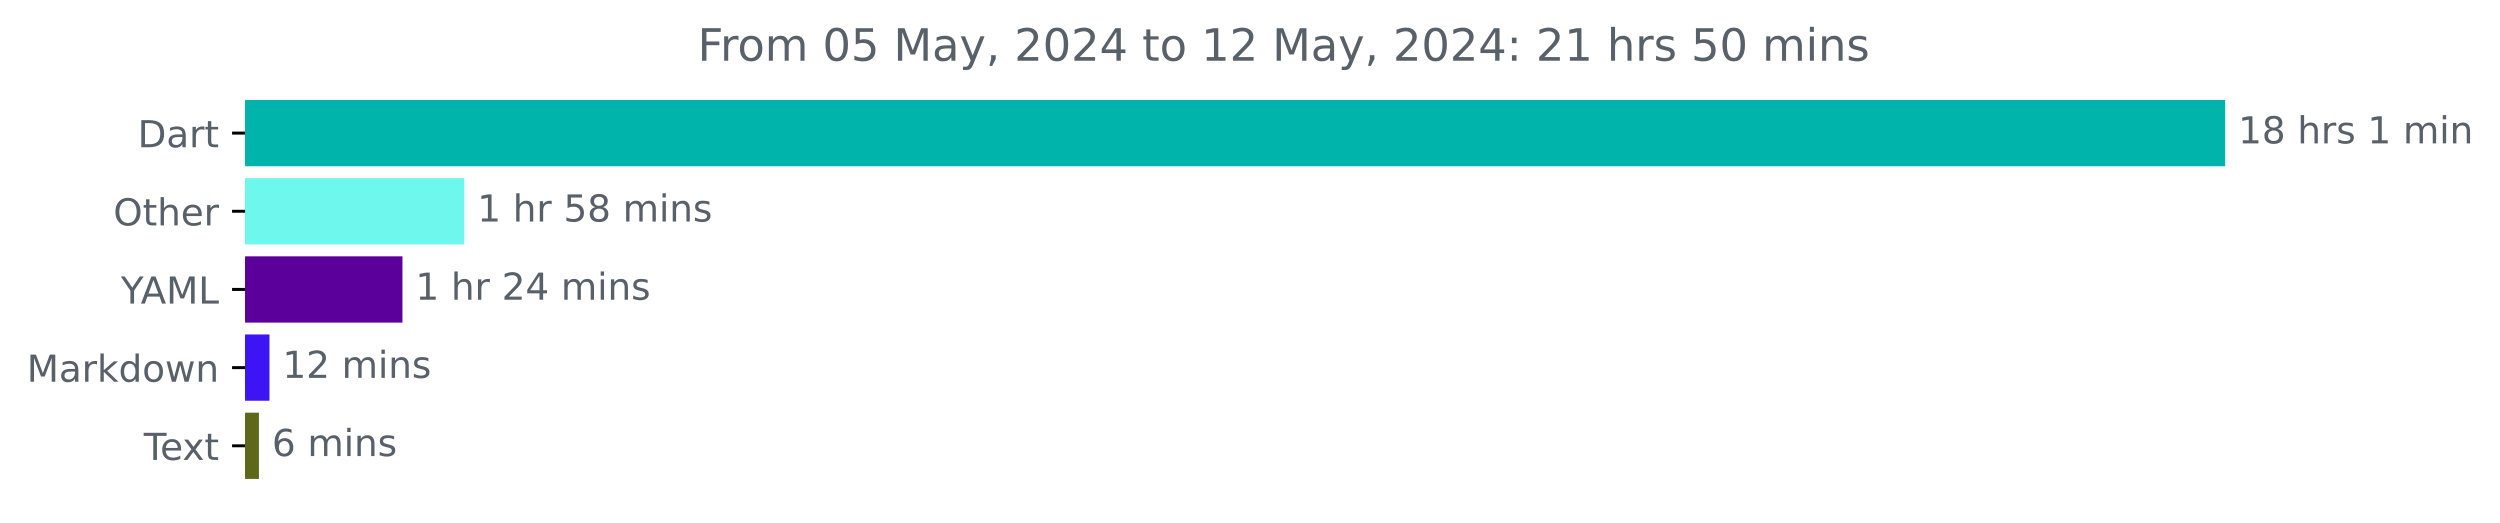
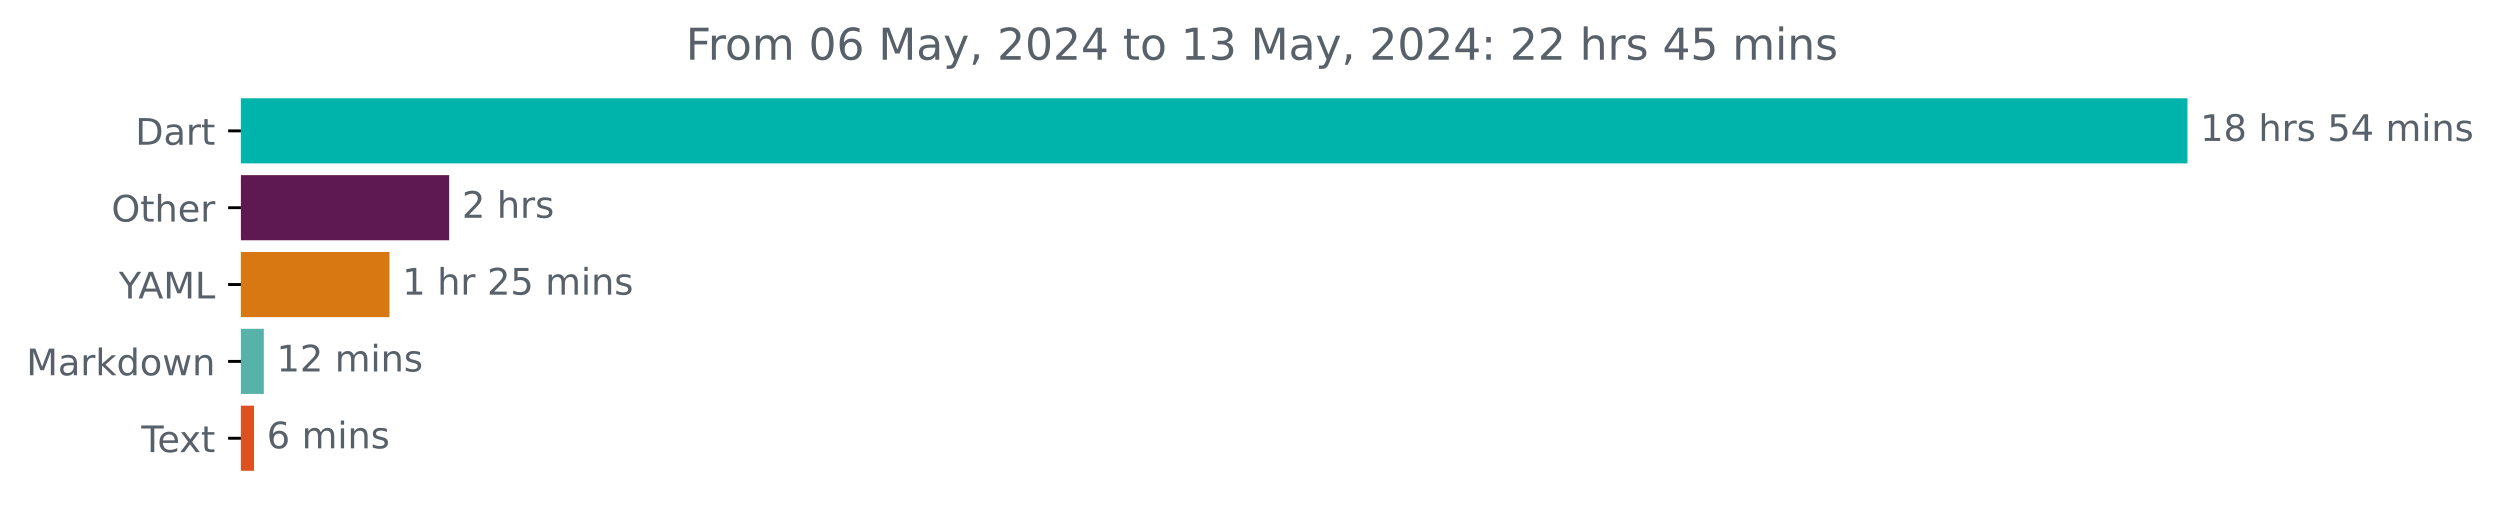
- <svg xmlns="http://www.w3.org/2000/svg" xmlns:xlink="http://www.w3.org/1999/xlink" width="671.605pt" height="140.398pt" viewBox="0 0 671.605 140.398" version="1.1">
+ <svg xmlns="http://www.w3.org/2000/svg" xmlns:xlink="http://www.w3.org/1999/xlink" width="683.177pt" height="140.398pt" viewBox="0 0 683.177 140.398" version="1.1">
  <defs>
    <style type="text/css">*{stroke-linejoin: round; stroke-linecap: butt}</style>
  </defs>
  <g id="figure_1">
    <g id="patch_1">
-       <path d="M 0 140.398  L 671.605 140.398  L 671.605 0  L 0 0  L 0 140.398  z " style="fill: none" />
+       <path d="M 0 140.398  L 683.177 140.398  L 683.177 0  L 0 0  L 0 140.398  z " style="fill: none" />
    </g>
    <g id="axes_1">
      <g id="patch_2">
-         <path d="M 65.841 27.358  L 597.269 27.358  L 597.269 44.158  L 65.841 44.158  z " clip-path="url(#pe7a861351d)" style="fill: #00b4ab; stroke: #00b4ab; stroke-linejoin: miter" />
+         <path d="M 65.841 27.358  L 597.269 27.358  L 597.269 44.158  L 65.841 44.158  z " clip-path="url(#pa35e54d4b9)" style="fill: #00b4ab; stroke: #00b4ab; stroke-linejoin: miter" />
      </g>
      <g id="patch_3">
-         <path d="M 65.841 48.358  L 124.223 48.358  L 124.223 65.158  L 65.841 65.158  z " clip-path="url(#pe7a861351d)" style="fill: #6ef7ec; stroke: #6ef7ec; stroke-linejoin: miter" />
+         <path d="M 65.841 48.358  L 122.245 48.358  L 122.245 65.158  L 65.841 65.158  z " clip-path="url(#pa35e54d4b9)" style="fill: #5f1952; stroke: #5f1952; stroke-linejoin: miter" />
      </g>
      <g id="patch_4">
-         <path d="M 65.841 69.358  L 107.616 69.358  L 107.616 86.158  L 65.841 86.158  z " clip-path="url(#pe7a861351d)" style="fill: #5c009b; stroke: #5c009b; stroke-linejoin: miter" />
+         <path d="M 65.841 69.358  L 105.938 69.358  L 105.938 86.158  L 65.841 86.158  z " clip-path="url(#pa35e54d4b9)" style="fill: #d87813; stroke: #d87813; stroke-linejoin: miter" />
      </g>
      <g id="patch_5">
-         <path d="M 65.841 90.358  L 71.891 90.358  L 71.891 107.158  L 65.841 107.158  z " clip-path="url(#pe7a861351d)" style="fill: #3d14f4; stroke: #3d14f4; stroke-linejoin: miter" />
+         <path d="M 65.841 90.358  L 71.596 90.358  L 71.596 107.158  L 65.841 107.158  z " clip-path="url(#pa35e54d4b9)" style="fill: #57b2aa; stroke: #57b2aa; stroke-linejoin: miter" />
      </g>
      <g id="patch_6">
-         <path d="M 65.841 111.358  L 69.059 111.358  L 69.059 128.158  L 65.841 128.158  z " clip-path="url(#pe7a861351d)" style="fill: #5e6819; stroke: #5e6819; stroke-linejoin: miter" />
+         <path d="M 65.841 111.358  L 68.91 111.358  L 68.91 128.158  L 65.841 128.158  z " clip-path="url(#pa35e54d4b9)" style="fill: #dd5121; stroke: #dd5121; stroke-linejoin: miter" />
      </g>
      <g id="matplotlib.axis_1" />
      <g id="matplotlib.axis_2">
        <g id="ytick_1">
          <g id="line2d_1">
            <defs>
-               <path id="md024d8f3f2" d="M 0 0  L -3.5 0  " style="stroke: #000000; stroke-width: 0.8" />
+               <path id="m2c8f4d4cab" d="M 0 0  L -3.5 0  " style="stroke: #000000; stroke-width: 0.8" />
            </defs>
            <g>
-               <use xlink:href="#md024d8f3f2" x="65.841" y="35.758" style="stroke: #000000; stroke-width: 0.8" />
+               <use xlink:href="#m2c8f4d4cab" x="65.841" y="35.758" style="stroke: #000000; stroke-width: 0.8" />
            </g>
          </g>
          <g id="text_1">
            <g style="fill: #586069" transform="translate(36.98125 39.55734) scale(0.1 -0.1)">
              <defs>
                <path id="DejaVuSans-44" d="M 1259 4147  L 1259 519  L 2022 519  Q 2988 519 3436 956  Q 3884 1394 3884 2338  Q 3884 3275 3436 3711  Q 2988 4147 2022 4147  L 1259 4147  z M 628 4666  L 1925 4666  Q 3281 4666 3915 4102  Q 4550 3538 4550 2338  Q 4550 1131 3912 565  Q 3275 0 1925 0  L 628 0  L 628 4666  z " transform="scale(0.015625)" />
                <path id="DejaVuSans-61" d="M 2194 1759  Q 1497 1759 1228 1600  Q 959 1441 959 1056  Q 959 750 1161 570  Q 1363 391 1709 391  Q 2188 391 2477 730  Q 2766 1069 2766 1631  L 2766 1759  L 2194 1759  z M 3341 1997  L 3341 0  L 2766 0  L 2766 531  Q 2569 213 2275 61  Q 1981 -91 1556 -91  Q 1019 -91 701 211  Q 384 513 384 1019  Q 384 1609 779 1909  Q 1175 2209 1959 2209  L 2766 2209  L 2766 2266  Q 2766 2663 2505 2880  Q 2244 3097 1772 3097  Q 1472 3097 1187 3025  Q 903 2953 641 2809  L 641 3341  Q 956 3463 1253 3523  Q 1550 3584 1831 3584  Q 2591 3584 2966 3190  Q 3341 2797 3341 1997  z " transform="scale(0.015625)" />
                <path id="DejaVuSans-72" d="M 2631 2963  Q 2534 3019 2420 3045  Q 2306 3072 2169 3072  Q 1681 3072 1420 2755  Q 1159 2438 1159 1844  L 1159 0  L 581 0  L 581 3500  L 1159 3500  L 1159 2956  Q 1341 3275 1631 3429  Q 1922 3584 2338 3584  Q 2397 3584 2469 3576  Q 2541 3569 2628 3553  L 2631 2963  z " transform="scale(0.015625)" />
                <path id="DejaVuSans-74" d="M 1172 4494  L 1172 3500  L 2356 3500  L 2356 3053  L 1172 3053  L 1172 1153  Q 1172 725 1289 603  Q 1406 481 1766 481  L 2356 481  L 2356 0  L 1766 0  Q 1100 0 847 248  Q 594 497 594 1153  L 594 3053  L 172 3053  L 172 3500  L 594 3500  L 594 4494  L 1172 4494  z " transform="scale(0.015625)" />
              </defs>
              <use xlink:href="#DejaVuSans-44" />
              <use xlink:href="#DejaVuSans-61" x="77.002" />
              <use xlink:href="#DejaVuSans-72" x="138.281" />
              <use xlink:href="#DejaVuSans-74" x="179.395" />
            </g>
          </g>
        </g>
        <g id="ytick_2">
          <g id="line2d_2">
            <g>
-               <use xlink:href="#md024d8f3f2" x="65.841" y="56.758" style="stroke: #000000; stroke-width: 0.8" />
+               <use xlink:href="#m2c8f4d4cab" x="65.841" y="56.758" style="stroke: #000000; stroke-width: 0.8" />
            </g>
          </g>
          <g id="text_2">
            <g style="fill: #586069" transform="translate(30.44687 60.55734) scale(0.1 -0.1)">
              <defs>
                <path id="DejaVuSans-4f" d="M 2522 4238  Q 1834 4238 1429 3725  Q 1025 3213 1025 2328  Q 1025 1447 1429 934  Q 1834 422 2522 422  Q 3209 422 3611 934  Q 4013 1447 4013 2328  Q 4013 3213 3611 3725  Q 3209 4238 2522 4238  z M 2522 4750  Q 3503 4750 4090 4092  Q 4678 3434 4678 2328  Q 4678 1225 4090 567  Q 3503 -91 2522 -91  Q 1538 -91 948 565  Q 359 1222 359 2328  Q 359 3434 948 4092  Q 1538 4750 2522 4750  z " transform="scale(0.015625)" />
                <path id="DejaVuSans-68" d="M 3513 2113  L 3513 0  L 2938 0  L 2938 2094  Q 2938 2591 2744 2837  Q 2550 3084 2163 3084  Q 1697 3084 1428 2787  Q 1159 2491 1159 1978  L 1159 0  L 581 0  L 581 4863  L 1159 4863  L 1159 2956  Q 1366 3272 1645 3428  Q 1925 3584 2291 3584  Q 2894 3584 3203 3211  Q 3513 2838 3513 2113  z " transform="scale(0.015625)" />
                <path id="DejaVuSans-65" d="M 3597 1894  L 3597 1613  L 953 1613  Q 991 1019 1311 708  Q 1631 397 2203 397  Q 2534 397 2845 478  Q 3156 559 3463 722  L 3463 178  Q 3153 47 2828 -22  Q 2503 -91 2169 -91  Q 1331 -91 842 396  Q 353 884 353 1716  Q 353 2575 817 3079  Q 1281 3584 2069 3584  Q 2775 3584 3186 3129  Q 3597 2675 3597 1894  z M 3022 2063  Q 3016 2534 2758 2815  Q 2500 3097 2075 3097  Q 1594 3097 1305 2825  Q 1016 2553 972 2059  L 3022 2063  z " transform="scale(0.015625)" />
              </defs>
              <use xlink:href="#DejaVuSans-4f" />
              <use xlink:href="#DejaVuSans-74" x="78.711" />
              <use xlink:href="#DejaVuSans-68" x="117.92" />
              <use xlink:href="#DejaVuSans-65" x="181.299" />
              <use xlink:href="#DejaVuSans-72" x="242.822" />
            </g>
          </g>
        </g>
        <g id="ytick_3">
          <g id="line2d_3">
            <g>
-               <use xlink:href="#md024d8f3f2" x="65.841" y="77.758" style="stroke: #000000; stroke-width: 0.8" />
+               <use xlink:href="#m2c8f4d4cab" x="65.841" y="77.758" style="stroke: #000000; stroke-width: 0.8" />
            </g>
          </g>
          <g id="text_3">
            <g style="fill: #586069" transform="translate(32.46719 81.55734) scale(0.1 -0.1)">
              <defs>
                <path id="DejaVuSans-59" d="M -13 4666  L 666 4666  L 1959 2747  L 3244 4666  L 3922 4666  L 2272 2222  L 2272 0  L 1638 0  L 1638 2222  L -13 4666  z " transform="scale(0.015625)" />
                <path id="DejaVuSans-41" d="M 2188 4044  L 1331 1722  L 3047 1722  L 2188 4044  z M 1831 4666  L 2547 4666  L 4325 0  L 3669 0  L 3244 1197  L 1141 1197  L 716 0  L 50 0  L 1831 4666  z " transform="scale(0.015625)" />
                <path id="DejaVuSans-4d" d="M 628 4666  L 1569 4666  L 2759 1491  L 3956 4666  L 4897 4666  L 4897 0  L 4281 0  L 4281 4097  L 3078 897  L 2444 897  L 1241 4097  L 1241 0  L 628 0  L 628 4666  z " transform="scale(0.015625)" />
                <path id="DejaVuSans-4c" d="M 628 4666  L 1259 4666  L 1259 531  L 3531 531  L 3531 0  L 628 0  L 628 4666  z " transform="scale(0.015625)" />
              </defs>
              <use xlink:href="#DejaVuSans-59" />
              <use xlink:href="#DejaVuSans-41" x="53.334" />
              <use xlink:href="#DejaVuSans-4d" x="121.742" />
              <use xlink:href="#DejaVuSans-4c" x="208.021" />
            </g>
          </g>
        </g>
        <g id="ytick_4">
          <g id="line2d_4">
            <g>
-               <use xlink:href="#md024d8f3f2" x="65.841" y="98.758" style="stroke: #000000; stroke-width: 0.8" />
+               <use xlink:href="#m2c8f4d4cab" x="65.841" y="98.758" style="stroke: #000000; stroke-width: 0.8" />
            </g>
          </g>
          <g id="text_4">
            <g style="fill: #586069" transform="translate(7.2 102.5573) scale(0.1 -0.1)">
              <defs>
                <path id="DejaVuSans-6b" d="M 581 4863  L 1159 4863  L 1159 1991  L 2875 3500  L 3609 3500  L 1753 1863  L 3688 0  L 2938 0  L 1159 1709  L 1159 0  L 581 0  L 581 4863  z " transform="scale(0.015625)" />
                <path id="DejaVuSans-64" d="M 2906 2969  L 2906 4863  L 3481 4863  L 3481 0  L 2906 0  L 2906 525  Q 2725 213 2448 61  Q 2172 -91 1784 -91  Q 1150 -91 751 415  Q 353 922 353 1747  Q 353 2572 751 3078  Q 1150 3584 1784 3584  Q 2172 3584 2448 3432  Q 2725 3281 2906 2969  z M 947 1747  Q 947 1113 1208 752  Q 1469 391 1925 391  Q 2381 391 2643 752  Q 2906 1113 2906 1747  Q 2906 2381 2643 2742  Q 2381 3103 1925 3103  Q 1469 3103 1208 2742  Q 947 2381 947 1747  z " transform="scale(0.015625)" />
                <path id="DejaVuSans-6f" d="M 1959 3097  Q 1497 3097 1228 2736  Q 959 2375 959 1747  Q 959 1119 1226 758  Q 1494 397 1959 397  Q 2419 397 2687 759  Q 2956 1122 2956 1747  Q 2956 2369 2687 2733  Q 2419 3097 1959 3097  z M 1959 3584  Q 2709 3584 3137 3096  Q 3566 2609 3566 1747  Q 3566 888 3137 398  Q 2709 -91 1959 -91  Q 1206 -91 779 398  Q 353 888 353 1747  Q 353 2609 779 3096  Q 1206 3584 1959 3584  z " transform="scale(0.015625)" />
                <path id="DejaVuSans-77" d="M 269 3500  L 844 3500  L 1563 769  L 2278 3500  L 2956 3500  L 3675 769  L 4391 3500  L 4966 3500  L 4050 0  L 3372 0  L 2619 2869  L 1863 0  L 1184 0  L 269 3500  z " transform="scale(0.015625)" />
                <path id="DejaVuSans-6e" d="M 3513 2113  L 3513 0  L 2938 0  L 2938 2094  Q 2938 2591 2744 2837  Q 2550 3084 2163 3084  Q 1697 3084 1428 2787  Q 1159 2491 1159 1978  L 1159 0  L 581 0  L 581 3500  L 1159 3500  L 1159 2956  Q 1366 3272 1645 3428  Q 1925 3584 2291 3584  Q 2894 3584 3203 3211  Q 3513 2838 3513 2113  z " transform="scale(0.015625)" />
              </defs>
              <use xlink:href="#DejaVuSans-4d" />
              <use xlink:href="#DejaVuSans-61" x="86.279" />
              <use xlink:href="#DejaVuSans-72" x="147.559" />
              <use xlink:href="#DejaVuSans-6b" x="188.672" />
              <use xlink:href="#DejaVuSans-64" x="246.582" />
              <use xlink:href="#DejaVuSans-6f" x="310.059" />
              <use xlink:href="#DejaVuSans-77" x="371.24" />
              <use xlink:href="#DejaVuSans-6e" x="453.027" />
            </g>
          </g>
        </g>
        <g id="ytick_5">
          <g id="line2d_5">
            <g>
-               <use xlink:href="#md024d8f3f2" x="65.841" y="119.758" style="stroke: #000000; stroke-width: 0.8" />
+               <use xlink:href="#m2c8f4d4cab" x="65.841" y="119.758" style="stroke: #000000; stroke-width: 0.8" />
            </g>
          </g>
          <g id="text_5">
            <g style="fill: #586069" transform="translate(38.61563 123.5573) scale(0.1 -0.1)">
              <defs>
                <path id="DejaVuSans-54" d="M -19 4666  L 3928 4666  L 3928 4134  L 2272 4134  L 2272 0  L 1638 0  L 1638 4134  L -19 4134  L -19 4666  z " transform="scale(0.015625)" />
                <path id="DejaVuSans-78" d="M 3513 3500  L 2247 1797  L 3578 0  L 2900 0  L 1881 1375  L 863 0  L 184 0  L 1544 1831  L 300 3500  L 978 3500  L 1906 2253  L 2834 3500  L 3513 3500  z " transform="scale(0.015625)" />
              </defs>
              <use xlink:href="#DejaVuSans-54" />
              <use xlink:href="#DejaVuSans-65" x="44.084" />
              <use xlink:href="#DejaVuSans-78" x="103.857" />
              <use xlink:href="#DejaVuSans-74" x="163.037" />
            </g>
          </g>
        </g>
      </g>
      <g id="text_6">
        <g style="fill: #586069" transform="translate(601.2692 38.5175) scale(0.1 -0.1)">
          <defs>
            <path id="DejaVuSans-31" d="M 794 531  L 1825 531  L 1825 4091  L 703 3866  L 703 4441  L 1819 4666  L 2450 4666  L 2450 531  L 3481 531  L 3481 0  L 794 0  L 794 531  z " transform="scale(0.015625)" />
            <path id="DejaVuSans-38" d="M 2034 2216  Q 1584 2216 1326 1975  Q 1069 1734 1069 1313  Q 1069 891 1326 650  Q 1584 409 2034 409  Q 2484 409 2743 651  Q 3003 894 3003 1313  Q 3003 1734 2745 1975  Q 2488 2216 2034 2216  z M 1403 2484  Q 997 2584 770 2862  Q 544 3141 544 3541  Q 544 4100 942 4425  Q 1341 4750 2034 4750  Q 2731 4750 3128 4425  Q 3525 4100 3525 3541  Q 3525 3141 3298 2862  Q 3072 2584 2669 2484  Q 3125 2378 3379 2068  Q 3634 1759 3634 1313  Q 3634 634 3220 271  Q 2806 -91 2034 -91  Q 1263 -91 848 271  Q 434 634 434 1313  Q 434 1759 690 2068  Q 947 2378 1403 2484  z M 1172 3481  Q 1172 3119 1398 2916  Q 1625 2713 2034 2713  Q 2441 2713 2670 2916  Q 2900 3119 2900 3481  Q 2900 3844 2670 4047  Q 2441 4250 2034 4250  Q 1625 4250 1398 4047  Q 1172 3844 1172 3481  z " transform="scale(0.015625)" />
            <path id="DejaVuSans-20" transform="scale(0.015625)" />
            <path id="DejaVuSans-73" d="M 2834 3397  L 2834 2853  Q 2591 2978 2328 3040  Q 2066 3103 1784 3103  Q 1356 3103 1142 2972  Q 928 2841 928 2578  Q 928 2378 1081 2264  Q 1234 2150 1697 2047  L 1894 2003  Q 2506 1872 2764 1633  Q 3022 1394 3022 966  Q 3022 478 2636 193  Q 2250 -91 1575 -91  Q 1294 -91 989 -36  Q 684 19 347 128  L 347 722  Q 666 556 975 473  Q 1284 391 1588 391  Q 1994 391 2212 530  Q 2431 669 2431 922  Q 2431 1156 2273 1281  Q 2116 1406 1581 1522  L 1381 1569  Q 847 1681 609 1914  Q 372 2147 372 2553  Q 372 3047 722 3315  Q 1072 3584 1716 3584  Q 2034 3584 2315 3537  Q 2597 3491 2834 3397  z " transform="scale(0.015625)" />
+             <path id="DejaVuSans-35" d="M 691 4666  L 3169 4666  L 3169 4134  L 1269 4134  L 1269 2991  Q 1406 3038 1543 3061  Q 1681 3084 1819 3084  Q 2600 3084 3056 2656  Q 3513 2228 3513 1497  Q 3513 744 3044 326  Q 2575 -91 1722 -91  Q 1428 -91 1123 -41  Q 819 9 494 109  L 494 744  Q 775 591 1075 516  Q 1375 441 1709 441  Q 2250 441 2565 725  Q 2881 1009 2881 1497  Q 2881 1984 2565 2268  Q 2250 2553 1709 2553  Q 1456 2553 1204 2497  Q 953 2441 691 2322  L 691 4666  z " transform="scale(0.015625)" />
+             <path id="DejaVuSans-34" d="M 2419 4116  L 825 1625  L 2419 1625  L 2419 4116  z M 2253 4666  L 3047 4666  L 3047 1625  L 3713 1625  L 3713 1100  L 3047 1100  L 3047 0  L 2419 0  L 2419 1100  L 313 1100  L 313 1709  L 2253 4666  z " transform="scale(0.015625)" />
            <path id="DejaVuSans-6d" d="M 3328 2828  Q 3544 3216 3844 3400  Q 4144 3584 4550 3584  Q 5097 3584 5394 3201  Q 5691 2819 5691 2113  L 5691 0  L 5113 0  L 5113 2094  Q 5113 2597 4934 2840  Q 4756 3084 4391 3084  Q 3944 3084 3684 2787  Q 3425 2491 3425 1978  L 3425 0  L 2847 0  L 2847 2094  Q 2847 2600 2669 2842  Q 2491 3084 2119 3084  Q 1678 3084 1418 2786  Q 1159 2488 1159 1978  L 1159 0  L 581 0  L 581 3500  L 1159 3500  L 1159 2956  Q 1356 3278 1631 3431  Q 1906 3584 2284 3584  Q 2666 3584 2933 3390  Q 3200 3197 3328 2828  z " transform="scale(0.015625)" />
            <path id="DejaVuSans-69" d="M 603 3500  L 1178 3500  L 1178 0  L 603 0  L 603 3500  z M 603 4863  L 1178 4863  L 1178 4134  L 603 4134  L 603 4863  z " transform="scale(0.015625)" />
          </defs>
          <use xlink:href="#DejaVuSans-31" />
          <use xlink:href="#DejaVuSans-38" x="63.623" />
          <use xlink:href="#DejaVuSans-20" x="127.246" />
          <use xlink:href="#DejaVuSans-68" x="159.033" />
          <use xlink:href="#DejaVuSans-72" x="222.412" />
          <use xlink:href="#DejaVuSans-73" x="263.525" />
          <use xlink:href="#DejaVuSans-20" x="315.625" />
-           <use xlink:href="#DejaVuSans-31" x="347.412" />
-           <use xlink:href="#DejaVuSans-20" x="411.035" />
-           <use xlink:href="#DejaVuSans-6d" x="442.822" />
-           <use xlink:href="#DejaVuSans-69" x="540.234" />
-           <use xlink:href="#DejaVuSans-6e" x="568.018" />
+           <use xlink:href="#DejaVuSans-35" x="347.412" />
+           <use xlink:href="#DejaVuSans-34" x="411.035" />
+           <use xlink:href="#DejaVuSans-20" x="474.658" />
+           <use xlink:href="#DejaVuSans-6d" x="506.445" />
+           <use xlink:href="#DejaVuSans-69" x="603.857" />
+           <use xlink:href="#DejaVuSans-6e" x="631.641" />
+           <use xlink:href="#DejaVuSans-73" x="695.02" />
        </g>
      </g>
      <g id="text_7">
-         <g style="fill: #586069" transform="translate(128.2231 59.5175) scale(0.1 -0.1)">
-           <defs>
-             <path id="DejaVuSans-35" d="M 691 4666  L 3169 4666  L 3169 4134  L 1269 4134  L 1269 2991  Q 1406 3038 1543 3061  Q 1681 3084 1819 3084  Q 2600 3084 3056 2656  Q 3513 2228 3513 1497  Q 3513 744 3044 326  Q 2575 -91 1722 -91  Q 1428 -91 1123 -41  Q 819 9 494 109  L 494 744  Q 775 591 1075 516  Q 1375 441 1709 441  Q 2250 441 2565 725  Q 2881 1009 2881 1497  Q 2881 1984 2565 2268  Q 2250 2553 1709 2553  Q 1456 2553 1204 2497  Q 953 2441 691 2322  L 691 4666  z " transform="scale(0.015625)" />
-           </defs>
-           <use xlink:href="#DejaVuSans-31" />
+         <g style="fill: #586069" transform="translate(126.245 59.5175) scale(0.1 -0.1)">
+           <defs>
+             <path id="DejaVuSans-32" d="M 1228 531  L 3431 531  L 3431 0  L 469 0  L 469 531  Q 828 903 1448 1529  Q 2069 2156 2228 2338  Q 2531 2678 2651 2914  Q 2772 3150 2772 3378  Q 2772 3750 2511 3984  Q 2250 4219 1831 4219  Q 1534 4219 1204 4116  Q 875 4013 500 3803  L 500 4441  Q 881 4594 1212 4672  Q 1544 4750 1819 4750  Q 2544 4750 2975 4387  Q 3406 4025 3406 3419  Q 3406 3131 3298 2873  Q 3191 2616 2906 2266  Q 2828 2175 2409 1742  Q 1991 1309 1228 531  z " transform="scale(0.015625)" />
+           </defs>
+           <use xlink:href="#DejaVuSans-32" />
          <use xlink:href="#DejaVuSans-20" x="63.623" />
          <use xlink:href="#DejaVuSans-68" x="95.41" />
          <use xlink:href="#DejaVuSans-72" x="158.789" />
-           <use xlink:href="#DejaVuSans-20" x="199.902" />
-           <use xlink:href="#DejaVuSans-35" x="231.689" />
-           <use xlink:href="#DejaVuSans-38" x="295.312" />
-           <use xlink:href="#DejaVuSans-20" x="358.936" />
-           <use xlink:href="#DejaVuSans-6d" x="390.723" />
-           <use xlink:href="#DejaVuSans-69" x="488.135" />
-           <use xlink:href="#DejaVuSans-6e" x="515.918" />
-           <use xlink:href="#DejaVuSans-73" x="579.297" />
+           <use xlink:href="#DejaVuSans-73" x="199.902" />
        </g>
      </g>
      <g id="text_8">
-         <g style="fill: #586069" transform="translate(111.616 80.5175) scale(0.1 -0.1)">
-           <defs>
-             <path id="DejaVuSans-32" d="M 1228 531  L 3431 531  L 3431 0  L 469 0  L 469 531  Q 828 903 1448 1529  Q 2069 2156 2228 2338  Q 2531 2678 2651 2914  Q 2772 3150 2772 3378  Q 2772 3750 2511 3984  Q 2250 4219 1831 4219  Q 1534 4219 1204 4116  Q 875 4013 500 3803  L 500 4441  Q 881 4594 1212 4672  Q 1544 4750 1819 4750  Q 2544 4750 2975 4387  Q 3406 4025 3406 3419  Q 3406 3131 3298 2873  Q 3191 2616 2906 2266  Q 2828 2175 2409 1742  Q 1991 1309 1228 531  z " transform="scale(0.015625)" />
-             <path id="DejaVuSans-34" d="M 2419 4116  L 825 1625  L 2419 1625  L 2419 4116  z M 2253 4666  L 3047 4666  L 3047 1625  L 3713 1625  L 3713 1100  L 3047 1100  L 3047 0  L 2419 0  L 2419 1100  L 313 1100  L 313 1709  L 2253 4666  z " transform="scale(0.015625)" />
-           </defs>
+         <g style="fill: #586069" transform="translate(109.9376 80.5175) scale(0.1 -0.1)">
          <use xlink:href="#DejaVuSans-31" />
          <use xlink:href="#DejaVuSans-20" x="63.623" />
          <use xlink:href="#DejaVuSans-68" x="95.41" />
          <use xlink:href="#DejaVuSans-72" x="158.789" />
          <use xlink:href="#DejaVuSans-20" x="199.902" />
          <use xlink:href="#DejaVuSans-32" x="231.689" />
-           <use xlink:href="#DejaVuSans-34" x="295.312" />
+           <use xlink:href="#DejaVuSans-35" x="295.312" />
          <use xlink:href="#DejaVuSans-20" x="358.936" />
          <use xlink:href="#DejaVuSans-6d" x="390.723" />
          <use xlink:href="#DejaVuSans-69" x="488.135" />
          <use xlink:href="#DejaVuSans-6e" x="515.918" />
          <use xlink:href="#DejaVuSans-73" x="579.297" />
        </g>
      </g>
      <g id="text_9">
-         <g style="fill: #586069" transform="translate(75.89129 101.5175) scale(0.1 -0.1)">
+         <g style="fill: #586069" transform="translate(75.59617 101.5175) scale(0.1 -0.1)">
          <use xlink:href="#DejaVuSans-31" />
          <use xlink:href="#DejaVuSans-32" x="63.623" />
          <use xlink:href="#DejaVuSans-20" x="127.246" />
          <use xlink:href="#DejaVuSans-6d" x="159.033" />
          <use xlink:href="#DejaVuSans-69" x="256.445" />
          <use xlink:href="#DejaVuSans-6e" x="284.229" />
          <use xlink:href="#DejaVuSans-73" x="347.607" />
        </g>
      </g>
      <g id="text_10">
-         <g style="fill: #586069" transform="translate(73.05906 122.5175) scale(0.1 -0.1)">
+         <g style="fill: #586069" transform="translate(72.91025 122.5175) scale(0.1 -0.1)">
          <defs>
            <path id="DejaVuSans-36" d="M 2113 2584  Q 1688 2584 1439 2293  Q 1191 2003 1191 1497  Q 1191 994 1439 701  Q 1688 409 2113 409  Q 2538 409 2786 701  Q 3034 994 3034 1497  Q 3034 2003 2786 2293  Q 2538 2584 2113 2584  z M 3366 4563  L 3366 3988  Q 3128 4100 2886 4159  Q 2644 4219 2406 4219  Q 1781 4219 1451 3797  Q 1122 3375 1075 2522  Q 1259 2794 1537 2939  Q 1816 3084 2150 3084  Q 2853 3084 3261 2657  Q 3669 2231 3669 1497  Q 3669 778 3244 343  Q 2819 -91 2113 -91  Q 1303 -91 875 529  Q 447 1150 447 2328  Q 447 3434 972 4092  Q 1497 4750 2381 4750  Q 2619 4750 2861 4703  Q 3103 4656 3366 4563  z " transform="scale(0.015625)" />
          </defs>
          <use xlink:href="#DejaVuSans-36" />
          <use xlink:href="#DejaVuSans-20" x="63.623" />
          <use xlink:href="#DejaVuSans-6d" x="95.41" />
          <use xlink:href="#DejaVuSans-69" x="192.822" />
          <use xlink:href="#DejaVuSans-6e" x="220.605" />
          <use xlink:href="#DejaVuSans-73" x="283.984" />
        </g>
      </g>
      <g id="text_11">
        <g style="fill: #586069" transform="translate(187.4194 16.31812) scale(0.12 -0.12)">
          <defs>
            <path id="DejaVuSans-46" d="M 628 4666  L 3309 4666  L 3309 4134  L 1259 4134  L 1259 2759  L 3109 2759  L 3109 2228  L 1259 2228  L 1259 0  L 628 0  L 628 4666  z " transform="scale(0.015625)" />
            <path id="DejaVuSans-30" d="M 2034 4250  Q 1547 4250 1301 3770  Q 1056 3291 1056 2328  Q 1056 1369 1301 889  Q 1547 409 2034 409  Q 2525 409 2770 889  Q 3016 1369 3016 2328  Q 3016 3291 2770 3770  Q 2525 4250 2034 4250  z M 2034 4750  Q 2819 4750 3233 4129  Q 3647 3509 3647 2328  Q 3647 1150 3233 529  Q 2819 -91 2034 -91  Q 1250 -91 836 529  Q 422 1150 422 2328  Q 422 3509 836 4129  Q 1250 4750 2034 4750  z " transform="scale(0.015625)" />
            <path id="DejaVuSans-79" d="M 2059 -325  Q 1816 -950 1584 -1140  Q 1353 -1331 966 -1331  L 506 -1331  L 506 -850  L 844 -850  Q 1081 -850 1212 -737  Q 1344 -625 1503 -206  L 1606 56  L 191 3500  L 800 3500  L 1894 763  L 2988 3500  L 3597 3500  L 2059 -325  z " transform="scale(0.015625)" />
            <path id="DejaVuSans-2c" d="M 750 794  L 1409 794  L 1409 256  L 897 -744  L 494 -744  L 750 256  L 750 794  z " transform="scale(0.015625)" />
+             <path id="DejaVuSans-33" d="M 2597 2516  Q 3050 2419 3304 2112  Q 3559 1806 3559 1356  Q 3559 666 3084 287  Q 2609 -91 1734 -91  Q 1441 -91 1130 -33  Q 819 25 488 141  L 488 750  Q 750 597 1062 519  Q 1375 441 1716 441  Q 2309 441 2620 675  Q 2931 909 2931 1356  Q 2931 1769 2642 2001  Q 2353 2234 1838 2234  L 1294 2234  L 1294 2753  L 1863 2753  Q 2328 2753 2575 2939  Q 2822 3125 2822 3475  Q 2822 3834 2567 4026  Q 2313 4219 1838 4219  Q 1578 4219 1281 4162  Q 984 4106 628 3988  L 628 4550  Q 988 4650 1302 4700  Q 1616 4750 1894 4750  Q 2613 4750 3031 4423  Q 3450 4097 3450 3541  Q 3450 3153 3228 2886  Q 3006 2619 2597 2516  z " transform="scale(0.015625)" />
            <path id="DejaVuSans-3a" d="M 750 794  L 1409 794  L 1409 0  L 750 0  L 750 794  z M 750 3309  L 1409 3309  L 1409 2516  L 750 2516  L 750 3309  z " transform="scale(0.015625)" />
          </defs>
          <use xlink:href="#DejaVuSans-46" />
          <use xlink:href="#DejaVuSans-72" x="50.27" />
          <use xlink:href="#DejaVuSans-6f" x="89.133" />
          <use xlink:href="#DejaVuSans-6d" x="150.314" />
          <use xlink:href="#DejaVuSans-20" x="247.727" />
          <use xlink:href="#DejaVuSans-30" x="279.514" />
-           <use xlink:href="#DejaVuSans-35" x="343.137" />
+           <use xlink:href="#DejaVuSans-36" x="343.137" />
          <use xlink:href="#DejaVuSans-20" x="406.76" />
          <use xlink:href="#DejaVuSans-4d" x="438.547" />
          <use xlink:href="#DejaVuSans-61" x="524.826" />
          <use xlink:href="#DejaVuSans-79" x="586.105" />
          <use xlink:href="#DejaVuSans-2c" x="645.285" />
          <use xlink:href="#DejaVuSans-20" x="677.072" />
          <use xlink:href="#DejaVuSans-32" x="708.859" />
          <use xlink:href="#DejaVuSans-30" x="772.482" />
          <use xlink:href="#DejaVuSans-32" x="836.105" />
          <use xlink:href="#DejaVuSans-34" x="899.729" />
          <use xlink:href="#DejaVuSans-20" x="963.352" />
          <use xlink:href="#DejaVuSans-74" x="995.139" />
          <use xlink:href="#DejaVuSans-6f" x="1034.348" />
          <use xlink:href="#DejaVuSans-20" x="1095.529" />
          <use xlink:href="#DejaVuSans-31" x="1127.316" />
-           <use xlink:href="#DejaVuSans-32" x="1190.939" />
+           <use xlink:href="#DejaVuSans-33" x="1190.939" />
          <use xlink:href="#DejaVuSans-20" x="1254.562" />
          <use xlink:href="#DejaVuSans-4d" x="1286.35" />
          <use xlink:href="#DejaVuSans-61" x="1372.629" />
          <use xlink:href="#DejaVuSans-79" x="1433.908" />
          <use xlink:href="#DejaVuSans-2c" x="1493.088" />
          <use xlink:href="#DejaVuSans-20" x="1524.875" />
          <use xlink:href="#DejaVuSans-32" x="1556.662" />
          <use xlink:href="#DejaVuSans-30" x="1620.285" />
          <use xlink:href="#DejaVuSans-32" x="1683.908" />
          <use xlink:href="#DejaVuSans-34" x="1747.531" />
          <use xlink:href="#DejaVuSans-3a" x="1811.154" />
          <use xlink:href="#DejaVuSans-20" x="1844.846" />
          <use xlink:href="#DejaVuSans-32" x="1876.633" />
-           <use xlink:href="#DejaVuSans-31" x="1940.256" />
+           <use xlink:href="#DejaVuSans-32" x="1940.256" />
          <use xlink:href="#DejaVuSans-20" x="2003.879" />
          <use xlink:href="#DejaVuSans-68" x="2035.666" />
          <use xlink:href="#DejaVuSans-72" x="2099.045" />
          <use xlink:href="#DejaVuSans-73" x="2140.158" />
          <use xlink:href="#DejaVuSans-20" x="2192.258" />
-           <use xlink:href="#DejaVuSans-35" x="2224.045" />
-           <use xlink:href="#DejaVuSans-30" x="2287.668" />
+           <use xlink:href="#DejaVuSans-34" x="2224.045" />
+           <use xlink:href="#DejaVuSans-35" x="2287.668" />
          <use xlink:href="#DejaVuSans-20" x="2351.291" />
          <use xlink:href="#DejaVuSans-6d" x="2383.078" />
          <use xlink:href="#DejaVuSans-69" x="2480.49" />
          <use xlink:href="#DejaVuSans-6e" x="2508.273" />
          <use xlink:href="#DejaVuSans-73" x="2571.652" />
        </g>
      </g>
    </g>
  </g>
  <defs>
-     <clipPath id="pe7a861351d">
+     <clipPath id="pa35e54d4b9">
      <rect x="65.841" y="22.318" width="558" height="110.88" />
    </clipPath>
  </defs>
</svg>
